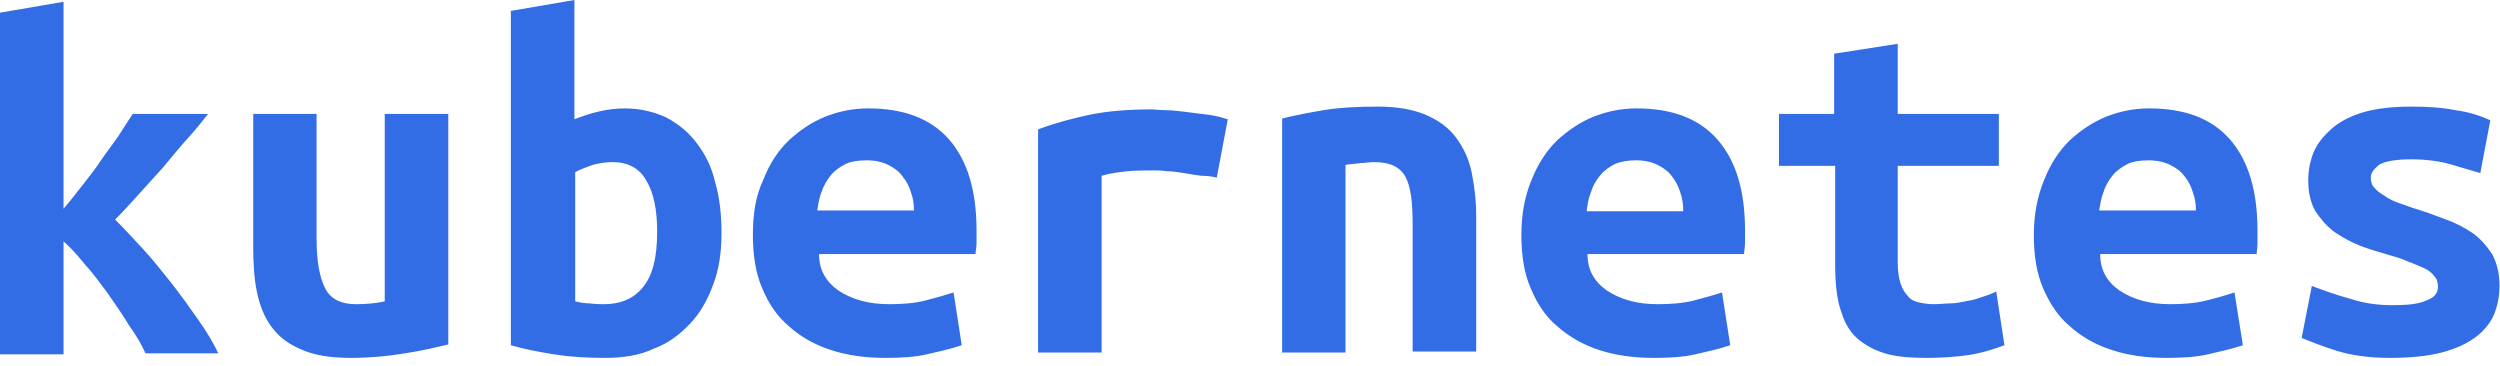
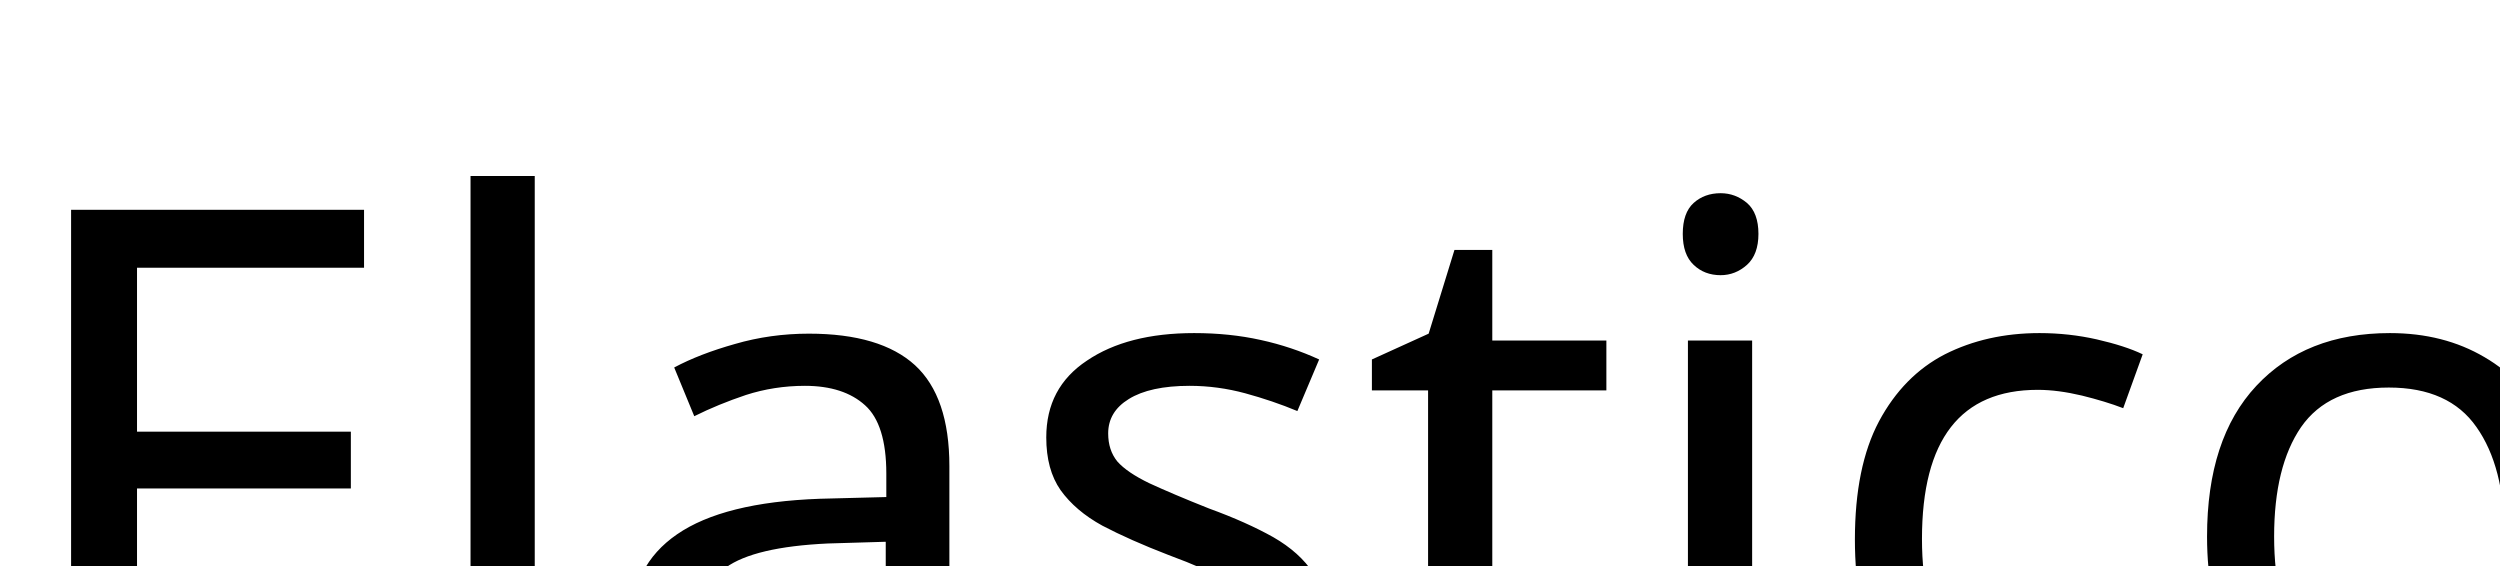
- <svg xmlns="http://www.w3.org/2000/svg" width="123px" height="18px" viewBox="0 0 123 18" version="1.1">
-   <defs />
-   <g id="Responsive-side-nav" stroke="none" stroke-width="1" fill="none" fill-rule="evenodd">
-     <g id="1.4-1280---spacing" transform="translate(-77, -18)" fill="#326de6">
-       <g id="App-Bar">
-         <g id="kubernetes-logo-white" transform="translate(24, 6)">
-           <g id="Group">
-             <path d="M170.685,27.015 C170.007,27.015 169.319,26.927 168.64,26.703 C167.962,26.518 167.332,26.294 166.742,26.069 L166.241,28.624 C166.693,28.809 167.244,29.033 167.962,29.258 C168.689,29.482 169.545,29.608 170.587,29.608 C171.59,29.608 172.446,29.521 173.124,29.345 C173.803,29.17 174.393,28.897 174.805,28.585 C175.209,28.273 175.523,27.912 175.71,27.463 C175.887,27.015 175.976,26.567 175.976,26.069 C175.976,25.445 175.848,24.948 175.612,24.5 C175.346,24.1 175.032,23.739 174.668,23.476 C174.255,23.203 173.852,22.979 173.35,22.803 C172.858,22.618 172.406,22.442 171.954,22.306 C171.629,22.218 171.315,22.081 171.039,21.994 C170.774,21.906 170.499,21.77 170.321,21.633 C170.095,21.497 169.958,21.409 169.82,21.233 C169.682,21.097 169.643,20.921 169.643,20.736 C169.643,20.512 169.771,20.336 170.046,20.112 C170.321,19.936 170.862,19.839 171.629,19.839 C172.406,19.839 173.085,19.936 173.665,20.112 C174.255,20.288 174.707,20.424 175.032,20.512 L175.523,17.918 C175.032,17.694 174.481,17.509 173.803,17.421 C173.124,17.285 172.406,17.245 171.629,17.245 C170.725,17.245 169.958,17.333 169.319,17.509 C168.689,17.694 168.148,17.957 167.735,18.318 C167.332,18.679 167.018,19.04 166.831,19.488 C166.654,19.936 166.565,20.385 166.565,20.872 C166.565,21.497 166.693,21.994 166.919,22.393 C167.195,22.803 167.509,23.164 167.873,23.427 C168.286,23.7 168.689,23.924 169.142,24.1 C169.594,24.275 170.095,24.412 170.548,24.548 C170.862,24.636 171.177,24.724 171.452,24.86 C171.718,24.948 171.993,25.084 172.219,25.172 C172.446,25.27 172.632,25.396 172.76,25.582 C172.898,25.718 172.947,25.894 172.947,26.118 C172.947,26.43 172.76,26.654 172.357,26.791 C171.993,26.966 171.403,27.015 170.685,27.015 L170.685,27.015 Z M161.039,22.355 L156.28,22.355 C156.329,22.043 156.378,21.73 156.506,21.409 C156.604,21.097 156.781,20.834 156.958,20.609 C157.145,20.385 157.41,20.2 157.686,20.063 C157.961,19.936 158.325,19.888 158.728,19.888 C159.131,19.888 159.495,19.976 159.77,20.112 C160.046,20.248 160.311,20.424 160.498,20.697 C160.675,20.921 160.813,21.184 160.901,21.497 C160.99,21.73 161.039,22.043 161.039,22.355 L161.039,22.355 Z M153.064,23.564 C153.064,24.548 153.202,25.445 153.516,26.167 C153.841,26.927 154.244,27.551 154.834,28.049 C155.375,28.536 156.053,28.945 156.869,29.209 C157.686,29.482 158.59,29.608 159.583,29.608 C160.36,29.608 161.039,29.57 161.629,29.433 C162.219,29.297 162.799,29.17 163.35,28.985 L162.937,26.391 C162.534,26.518 162.081,26.654 161.53,26.791 C160.99,26.927 160.36,26.966 159.77,26.966 C158.777,26.966 157.961,26.742 157.282,26.294 C156.643,25.845 156.329,25.27 156.329,24.5 L164.028,24.5 C164.028,24.373 164.067,24.188 164.067,23.963 L164.067,23.339 C164.067,21.37 163.615,19.888 162.71,18.854 C161.806,17.831 160.498,17.333 158.728,17.333 C158,17.333 157.322,17.47 156.643,17.733 C155.965,18.006 155.375,18.406 154.834,18.903 C154.293,19.439 153.88,20.063 153.565,20.872 C153.251,21.633 153.064,22.53 153.064,23.564 L153.064,23.564 Z M143.29,20.161 L143.29,24.997 C143.29,25.982 143.378,26.791 143.604,27.376 C143.791,28 144.106,28.448 144.509,28.76 C144.922,29.072 145.374,29.297 145.915,29.433 C146.456,29.57 147.095,29.608 147.813,29.608 C148.452,29.608 149.082,29.57 149.76,29.482 C150.439,29.384 151.029,29.209 151.619,28.985 L151.215,26.342 C150.94,26.479 150.665,26.567 150.399,26.654 C150.173,26.742 149.898,26.791 149.672,26.83 C149.445,26.878 149.219,26.927 148.944,26.927 C148.718,26.927 148.452,26.966 148.137,26.966 C147.862,26.966 147.636,26.927 147.41,26.878 C147.184,26.83 146.997,26.742 146.869,26.567 C146.731,26.43 146.594,26.206 146.505,25.942 C146.417,25.669 146.368,25.309 146.368,24.909 L146.368,20.161 L151.343,20.161 L151.343,17.606 L146.368,17.606 L146.368,14.155 L143.24,14.642 L143.24,17.606 L140.526,17.606 L140.526,20.161 L143.29,20.161 L143.29,20.161 Z M131.067,22.355 C131.106,22.043 131.155,21.73 131.293,21.409 C131.381,21.097 131.559,20.834 131.745,20.609 C131.922,20.385 132.198,20.2 132.463,20.063 C132.788,19.936 133.102,19.888 133.506,19.888 C133.918,19.888 134.282,19.976 134.548,20.112 C134.823,20.248 135.089,20.424 135.275,20.697 C135.452,20.921 135.59,21.184 135.679,21.497 C135.777,21.77 135.816,22.081 135.816,22.393 L131.067,22.393 L131.067,22.355 L131.067,22.355 Z M127.851,23.564 C127.851,24.548 127.989,25.445 128.304,26.167 C128.618,26.927 129.022,27.551 129.612,28.049 C130.162,28.536 130.841,28.945 131.647,29.209 C132.463,29.482 133.368,29.608 134.371,29.608 C135.138,29.608 135.816,29.57 136.406,29.433 C136.996,29.297 137.586,29.17 138.127,28.985 L137.724,26.391 C137.311,26.518 136.859,26.654 136.318,26.791 C135.777,26.927 135.138,26.966 134.548,26.966 C133.555,26.966 132.738,26.742 132.06,26.294 C131.421,25.845 131.106,25.27 131.106,24.5 L138.806,24.5 C138.806,24.373 138.855,24.188 138.855,23.963 L138.855,23.339 C138.855,21.37 138.403,19.888 137.488,18.854 C136.583,17.831 135.275,17.333 133.506,17.333 C132.788,17.333 132.109,17.47 131.421,17.733 C130.742,18.006 130.162,18.406 129.612,18.903 C129.071,19.439 128.667,20.063 128.343,20.872 C128.028,21.633 127.851,22.53 127.851,23.564 L127.851,23.564 Z M116.081,29.345 L119.198,29.345 L119.198,20.112 C119.473,20.063 119.7,20.063 119.926,20.024 C120.152,20.024 120.378,19.976 120.604,19.976 C121.371,19.976 121.873,20.2 122.148,20.697 C122.413,21.184 122.502,21.945 122.502,23.066 L122.502,29.297 L125.629,29.297 L125.629,22.666 C125.629,21.857 125.54,21.145 125.403,20.473 C125.265,19.8 125,19.264 124.636,18.767 C124.272,18.279 123.77,17.918 123.141,17.645 C122.502,17.382 121.735,17.245 120.781,17.245 C119.837,17.245 118.933,17.285 118.116,17.421 C117.3,17.558 116.622,17.694 116.081,17.831 L116.081,29.345 L116.081,29.345 Z M112.865,20.736 L113.406,17.869 C113.131,17.782 112.816,17.694 112.452,17.645 C112.088,17.606 111.734,17.558 111.371,17.509 C111.007,17.47 110.692,17.421 110.368,17.421 C110.053,17.421 109.827,17.382 109.65,17.382 C108.47,17.382 107.477,17.47 106.611,17.645 C105.756,17.831 104.891,18.055 104.074,18.367 L104.074,29.345 L107.201,29.345 L107.201,20.648 C107.654,20.512 108.067,20.473 108.47,20.424 C108.873,20.385 109.325,20.385 109.738,20.385 C109.915,20.385 110.141,20.385 110.417,20.424 C110.692,20.424 110.958,20.473 111.233,20.512 C111.499,20.561 111.823,20.609 112.088,20.648 C112.452,20.648 112.678,20.697 112.865,20.736 L112.865,20.736 Z M97.968,22.355 L93.209,22.355 C93.258,22.043 93.297,21.73 93.435,21.409 C93.533,21.097 93.71,20.834 93.887,20.609 C94.074,20.385 94.339,20.2 94.615,20.063 C94.89,19.936 95.244,19.888 95.657,19.888 C96.06,19.888 96.424,19.976 96.699,20.112 C96.965,20.248 97.24,20.424 97.417,20.697 C97.604,20.921 97.742,21.184 97.83,21.497 C97.919,21.73 97.968,22.043 97.968,22.355 L97.968,22.355 Z M90.042,23.564 C90.042,24.548 90.18,25.445 90.495,26.167 C90.809,26.927 91.222,27.551 91.812,28.049 C92.353,28.536 93.031,28.945 93.848,29.209 C94.664,29.482 95.569,29.608 96.562,29.608 C97.329,29.608 98.007,29.57 98.597,29.433 C99.187,29.297 99.777,29.17 100.318,28.985 L99.915,26.391 C99.502,26.518 99.049,26.654 98.509,26.791 C97.968,26.927 97.329,26.966 96.739,26.966 C95.746,26.966 94.929,26.742 94.251,26.294 C93.621,25.845 93.297,25.27 93.297,24.5 L100.996,24.5 C100.996,24.373 101.046,24.188 101.046,23.963 L101.046,23.339 C101.046,21.37 100.593,19.888 99.689,18.854 C98.784,17.831 97.466,17.333 95.706,17.333 C94.978,17.333 94.3,17.47 93.621,17.733 C92.943,18.006 92.353,18.406 91.812,18.903 C91.261,19.439 90.858,20.063 90.544,20.872 C90.18,21.633 90.042,22.53 90.042,23.564 L90.042,23.564 Z M88.498,23.476 C88.498,22.579 88.41,21.73 88.184,20.96 C88.007,20.2 87.692,19.576 87.279,19.04 C86.876,18.503 86.374,18.094 85.784,17.782 C85.194,17.509 84.516,17.333 83.749,17.333 C83.336,17.333 82.933,17.382 82.529,17.47 C82.117,17.558 81.713,17.694 81.261,17.869 L81.261,12 L78.134,12.536 L78.134,28.985 C78.724,29.16 79.403,29.297 80.258,29.433 C81.123,29.57 81.939,29.608 82.756,29.608 C83.66,29.608 84.477,29.482 85.155,29.16 C85.873,28.897 86.463,28.448 86.964,27.912 C87.466,27.376 87.82,26.742 88.095,25.982 C88.371,25.27 88.498,24.412 88.498,23.476 L88.498,23.476 Z M85.332,23.388 C85.332,24.685 85.106,25.582 84.604,26.167 C84.113,26.742 83.474,26.966 82.707,26.966 C82.529,26.966 82.303,26.966 82.028,26.927 C81.753,26.927 81.526,26.878 81.3,26.83 L81.3,20.473 C81.526,20.336 81.802,20.248 82.166,20.112 C82.48,20.024 82.844,19.976 83.159,19.976 C83.886,19.976 84.477,20.288 84.791,20.872 C85.155,21.457 85.332,22.306 85.332,23.388 L85.332,23.388 Z M75.056,28.945 L75.056,17.606 L71.929,17.606 L71.929,26.83 C71.477,26.927 70.975,26.966 70.523,26.966 C69.756,26.966 69.254,26.703 68.989,26.167 C68.714,25.621 68.576,24.821 68.576,23.739 L68.576,17.606 L65.459,17.606 L65.459,24.148 C65.459,24.948 65.498,25.669 65.636,26.342 C65.773,27.015 66,27.6 66.364,28.087 C66.727,28.585 67.219,28.945 67.858,29.209 C68.487,29.482 69.254,29.608 70.257,29.608 C71.211,29.608 72.116,29.521 72.922,29.384 C73.788,29.258 74.515,29.072 75.056,28.945 L75.056,28.945 Z M56.127,22.267 C56.442,21.906 56.717,21.545 57.032,21.145 C57.356,20.736 57.671,20.336 57.936,19.936 C58.212,19.527 58.526,19.127 58.802,18.727 C59.067,18.318 59.303,17.957 59.529,17.606 L63.236,17.606 C62.922,18.006 62.607,18.406 62.194,18.854 C61.791,19.303 61.427,19.751 61.014,20.248 C60.611,20.697 60.208,21.145 59.795,21.594 C59.392,22.043 59.028,22.442 58.664,22.803 C59.067,23.203 59.529,23.7 60.021,24.236 C60.523,24.773 60.975,25.358 61.476,25.982 C61.929,26.567 62.381,27.191 62.784,27.776 C63.197,28.36 63.512,28.897 63.738,29.384 L60.159,29.384 C59.982,28.985 59.706,28.497 59.343,28 C59.028,27.463 58.664,26.966 58.3,26.43 C57.936,25.942 57.582,25.445 57.169,24.997 C56.806,24.548 56.442,24.148 56.127,23.875 L56.127,29.433 L53,29.433 L53,12.624 L56.127,12.088 L56.127,22.267 L56.127,22.267 Z" id="Shape" />
-           </g>
-         </g>
-       </g>
-     </g>
-   </g>
+ <svg xmlns="http://www.w3.org/2000/svg">
+   <text x="0" y="20" font-family="Verdana" font-size="20">
+     Elastico
+   </text>
</svg>
